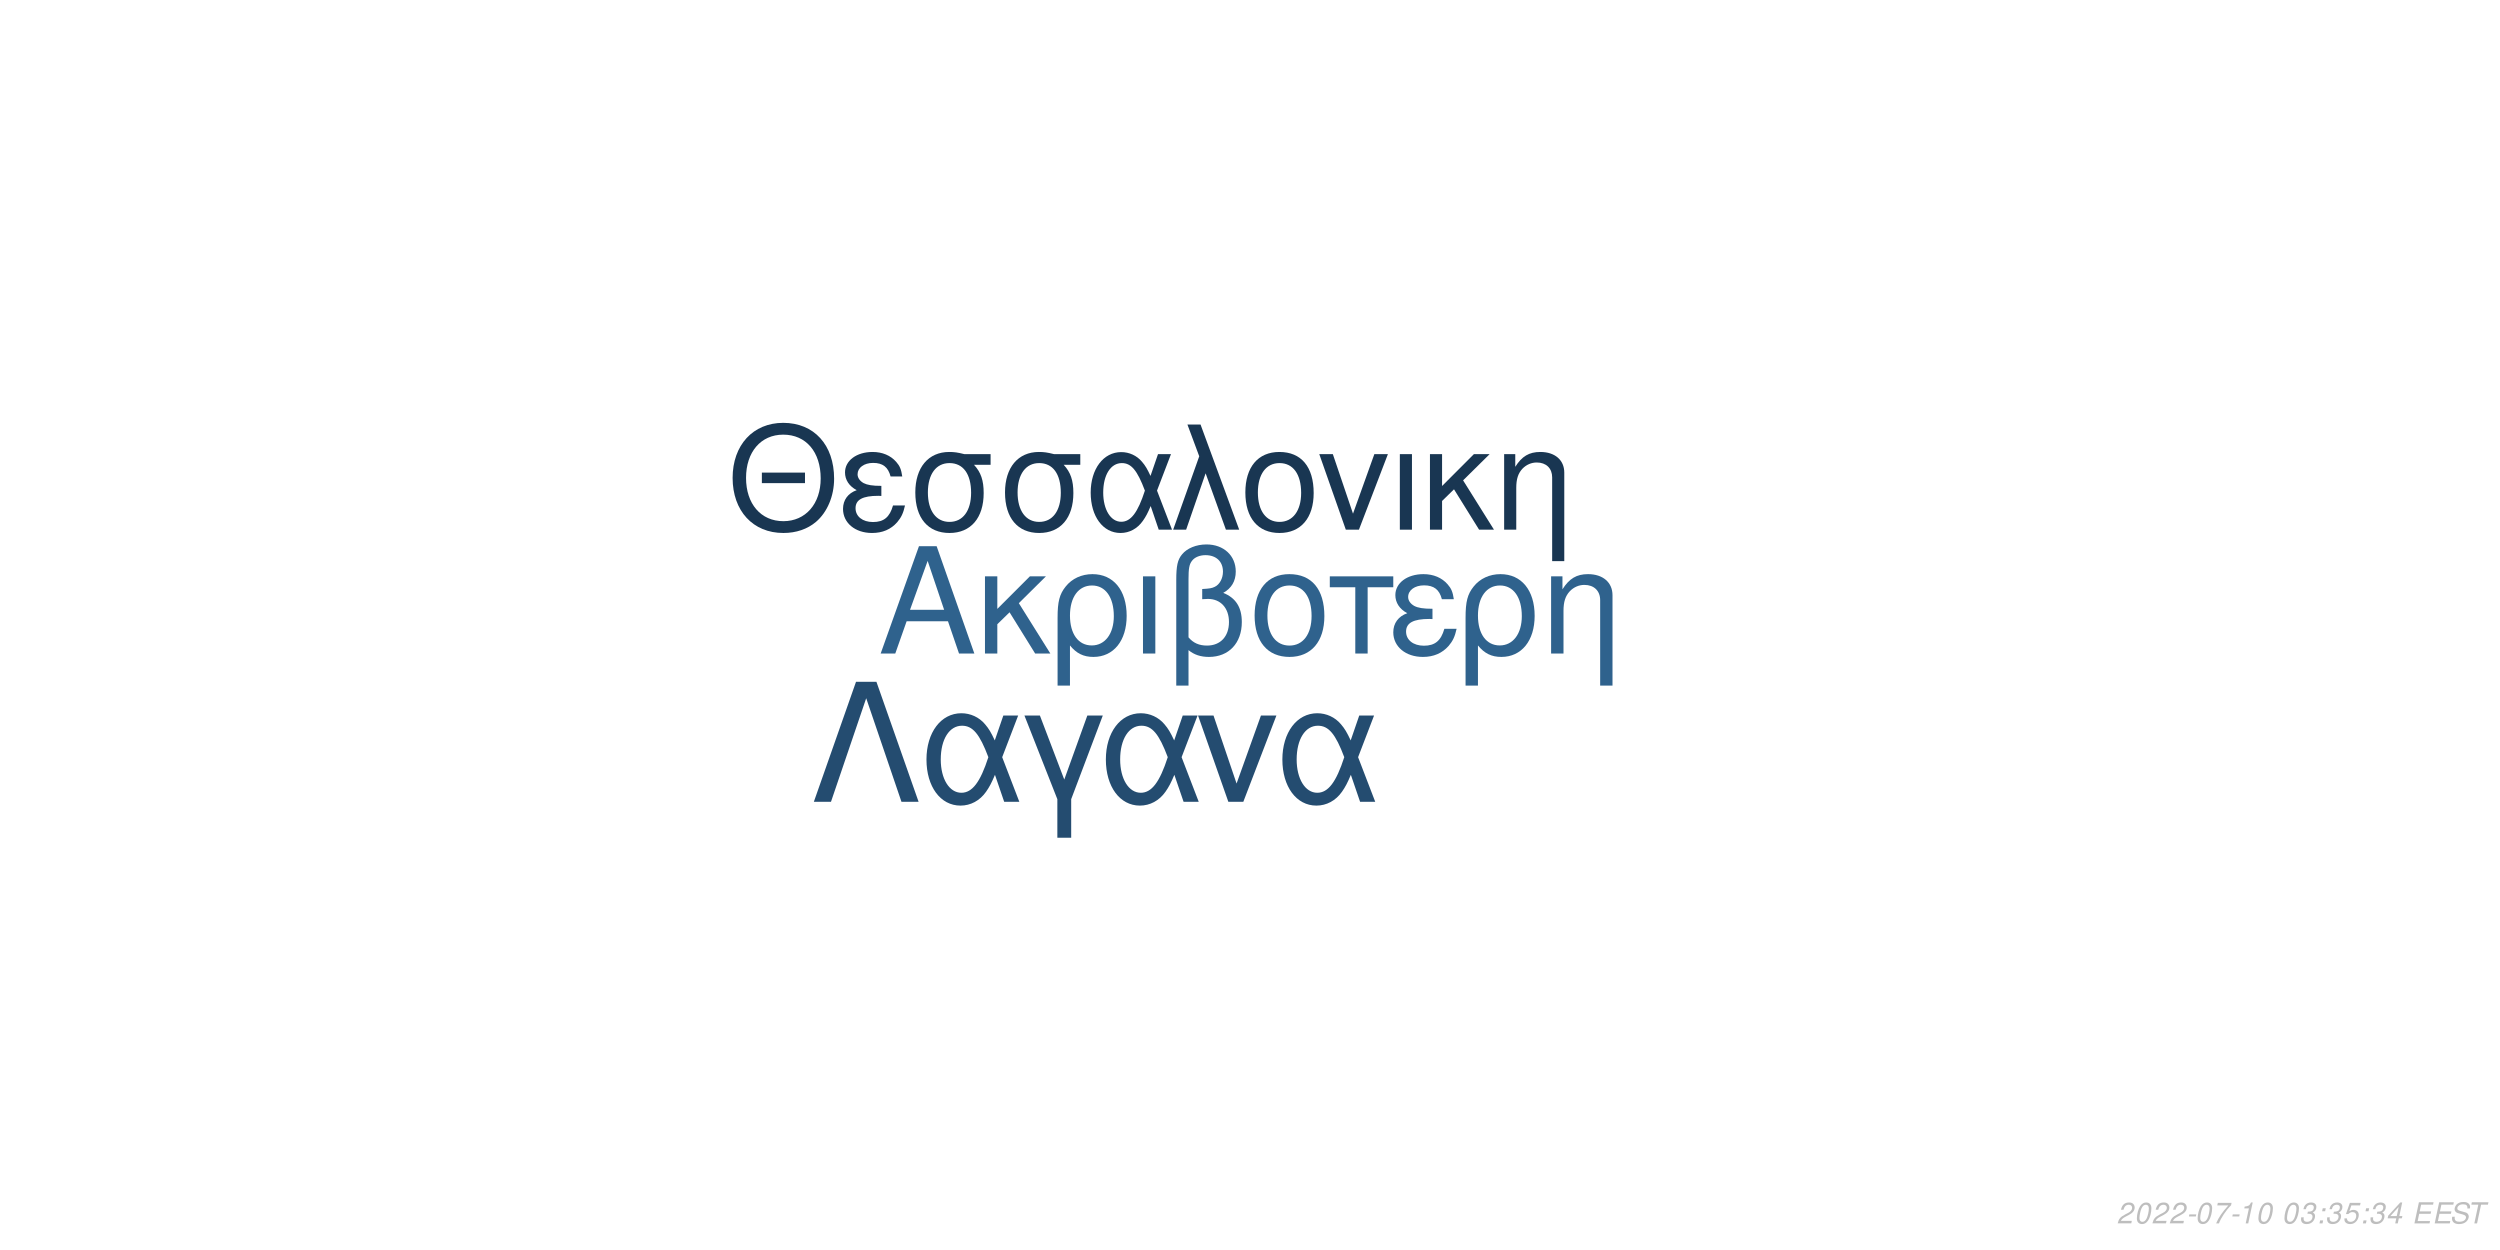
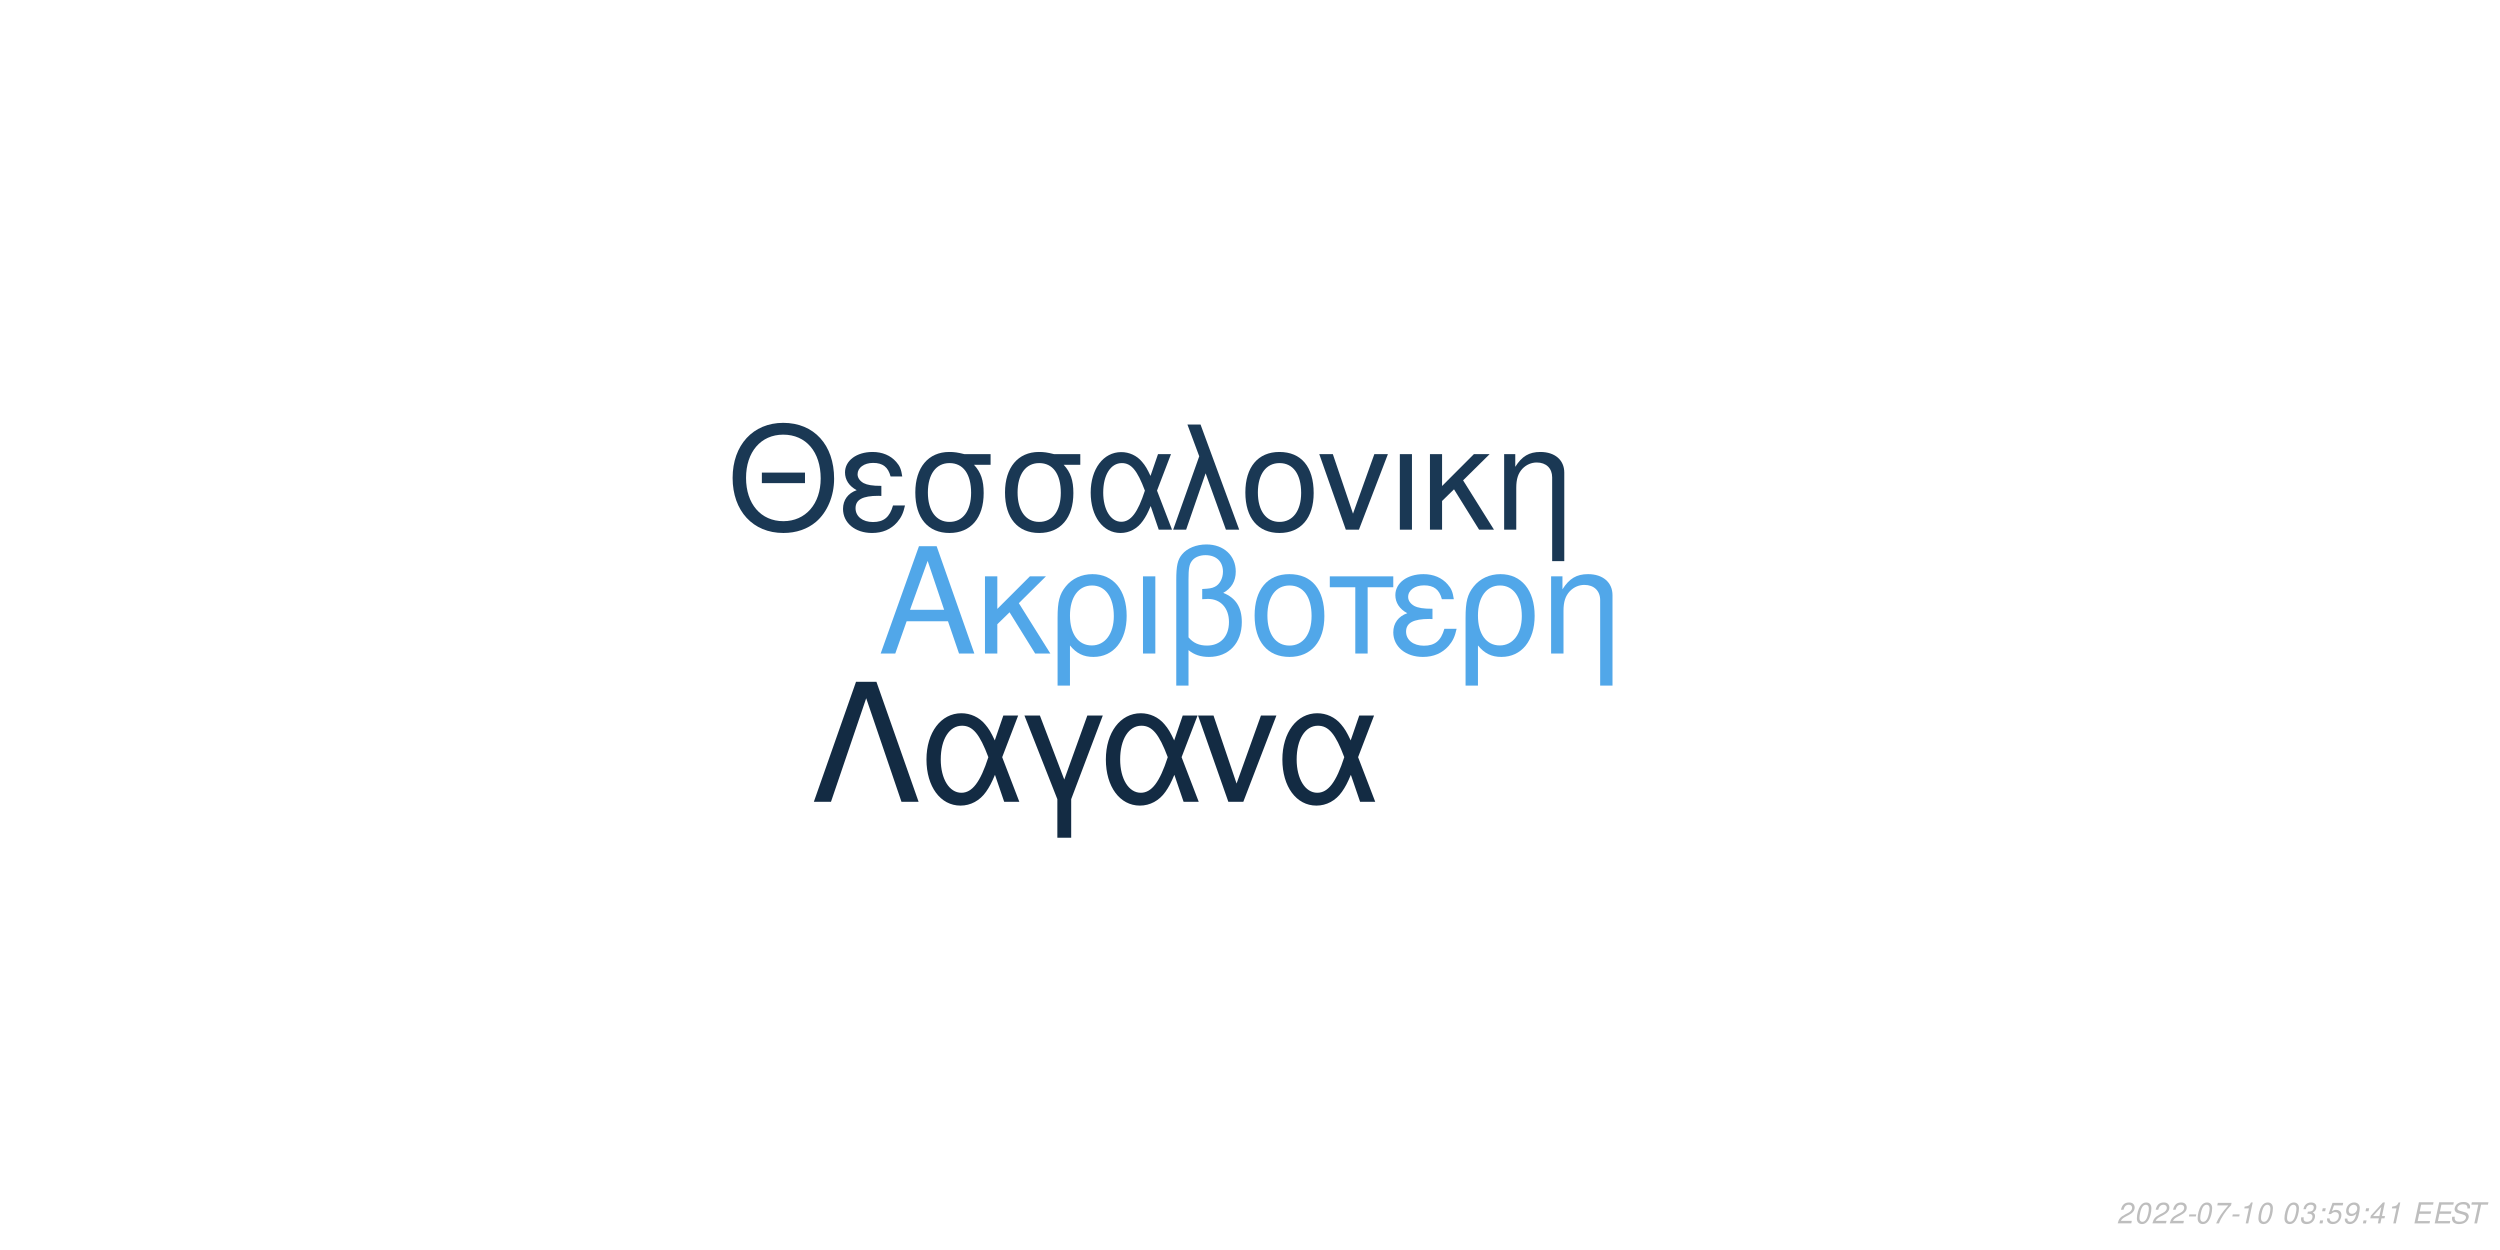
<svg xmlns="http://www.w3.org/2000/svg" xmlns:xlink="http://www.w3.org/1999/xlink" width="864pt" height="432pt" viewBox="0 0 864 432" version="1.1">
  <defs>
    <g>
      <symbol overflow="visible" id="glyph0-0">
        <path style="stroke:none;" d="" />
      </symbol>
      <symbol overflow="visible" id="glyph0-1">
        <path style="stroke:none;" d="M 24.125 -11.141 L 27.938 0 L 33.234 0 L 20.203 -37.094 L 14.094 -37.094 L 0.859 0 L 5.906 0 L 9.828 -11.141 Z M 22.797 -15.109 L 11 -15.109 L 17.094 -32.016 Z M 22.797 -15.109 " />
      </symbol>
      <symbol overflow="visible" id="glyph0-2">
        <path style="stroke:none;" d="M 7.172 -15.422 L 7.172 -26.672 L 2.906 -26.672 L 2.906 0 L 7.172 0 L 7.172 -10.125 L 11.406 -14.25 L 20.25 0 L 25.5 0 L 14.609 -17.406 L 23.969 -26.672 L 18.422 -26.672 Z M 7.172 -15.422 " />
      </symbol>
      <symbol overflow="visible" id="glyph0-3">
        <path style="stroke:none;" d="M 3 11.094 L 7.281 11.094 L 7.281 -2.797 C 9.516 -0.047 11.953 1.172 15.375 1.172 C 22.344 1.172 26.875 -4.422 26.875 -13.031 C 26.875 -21.891 22.297 -27.438 15.062 -27.438 C 11.297 -27.438 7.984 -25.906 5.797 -23.156 C 3.672 -20.516 3 -17.969 3 -12.359 Z M 14.906 -23.516 C 19.547 -23.516 22.438 -19.438 22.438 -12.922 C 22.438 -6.812 19.391 -2.797 14.812 -2.797 C 10.172 -2.797 7.281 -6.766 7.281 -13.125 C 7.281 -19.484 10.234 -23.516 14.906 -23.516 Z M 14.906 -23.516 " />
      </symbol>
      <symbol overflow="visible" id="glyph0-4">
        <path style="stroke:none;" d="M 3.516 0 L 7.781 0 L 7.781 -26.672 L 3.516 -26.672 Z M 3.516 0 " />
      </symbol>
      <symbol overflow="visible" id="glyph0-5">
        <path style="stroke:none;" d="M 4.016 11.094 L 8.25 11.094 L 8.25 -1.172 C 10.172 0.406 12.422 1.172 15.312 1.172 C 22.188 1.172 26.672 -3.609 26.672 -10.891 C 26.672 -15.984 24.578 -19.234 20.25 -20.969 C 23.109 -22.547 24.578 -25.031 24.578 -28.344 C 24.578 -33.844 20.406 -37.703 14.453 -37.703 C 10.938 -37.703 7.734 -36.391 6 -34.25 C 4.484 -32.422 4.016 -30.328 4.016 -25.391 Z M 8.25 -25.656 C 8.25 -29.359 8.5 -30.844 9.469 -32.062 C 10.375 -33.281 12.156 -34 14.094 -34 C 17.812 -34 20.156 -31.812 20.156 -28.297 C 20.156 -25.953 18.984 -23.812 17.297 -23.047 C 16.281 -22.547 15.469 -22.438 12.984 -22.297 L 12.984 -18.781 C 13.734 -18.828 14.344 -18.875 14.969 -18.875 C 19.344 -18.875 22.234 -15.719 22.234 -10.891 C 22.234 -5.906 19.281 -2.75 14.656 -2.75 C 11.953 -2.75 9.922 -3.609 8.25 -5.594 Z M 8.25 -25.656 " />
      </symbol>
      <symbol overflow="visible" id="glyph0-6">
        <path style="stroke:none;" d="M 14.094 -27.438 C 6.562 -27.438 2.094 -22.094 2.094 -13.125 C 2.094 -4.125 6.562 1.172 14.141 1.172 C 21.672 1.172 26.203 -4.172 26.203 -12.922 C 26.203 -22.188 21.828 -27.438 14.094 -27.438 Z M 14.141 -23.516 C 18.938 -23.516 21.781 -19.594 21.781 -12.984 C 21.781 -6.672 18.828 -2.75 14.141 -2.75 C 9.422 -2.75 6.516 -6.672 6.516 -13.125 C 6.516 -19.594 9.422 -23.516 14.141 -23.516 Z M 14.141 -23.516 " />
      </symbol>
      <symbol overflow="visible" id="glyph0-7">
        <path style="stroke:none;" d="M 7.891 0 L 12.156 0 L 12.156 -22.906 L 21.016 -22.906 L 21.016 -26.672 L -0.922 -26.672 L -0.922 -22.906 L 7.891 -22.906 Z M 7.891 0 " />
      </symbol>
      <symbol overflow="visible" id="glyph0-8">
        <path style="stroke:none;" d="M 14.562 -15.469 C 11.344 -15.469 9.562 -15.781 8.297 -16.438 C 6.922 -17.203 6.156 -18.328 6.156 -19.547 C 6.156 -21.891 8.453 -23.562 11.656 -23.562 C 15.062 -23.562 16.953 -22.094 17.812 -18.781 L 21.938 -18.781 C 21.578 -21.266 21.062 -22.5 19.797 -23.922 C 17.812 -26.203 14.906 -27.438 11.453 -27.438 C 5.797 -27.438 1.734 -24.375 1.734 -20.203 C 1.734 -17.609 3.156 -15.375 5.859 -13.938 C 2.797 -12.875 1.016 -10.484 1.016 -7.328 C 1.016 -2.391 5.297 1.172 11.25 1.172 C 14.969 1.172 17.906 -0.109 20.156 -2.641 C 21.578 -4.328 22.297 -5.797 22.906 -8.547 L 18.672 -8.547 C 17.5 -4.422 15.422 -2.703 11.609 -2.703 C 7.938 -2.703 5.438 -4.688 5.438 -7.578 C 5.438 -10.578 7.938 -11.953 13.484 -11.953 C 13.641 -11.953 14.094 -11.953 14.562 -11.906 Z M 14.562 -15.469 " />
      </symbol>
      <symbol overflow="visible" id="glyph0-9">
        <path style="stroke:none;" d="M 3.562 -26.672 L 3.562 0 L 7.844 0 L 7.844 -14.703 C 7.844 -17.906 8.5 -19.891 10.031 -21.531 C 11.406 -22.953 13.188 -23.719 15.062 -23.719 C 18.375 -23.719 20.516 -21.672 20.516 -18.469 L 20.516 11.094 L 24.781 11.094 L 24.781 -20.156 C 24.781 -24.578 21.469 -27.438 16.328 -27.438 C 12.359 -27.438 9.828 -25.906 7.484 -22.188 L 7.484 -26.672 Z M 3.562 -26.672 " />
      </symbol>
      <symbol overflow="visible" id="glyph1-0">
        <path style="stroke:none;" d="" />
      </symbol>
      <symbol overflow="visible" id="glyph1-1">
        <path style="stroke:none;" d="M 26.859 -19.734 L 11.953 -19.734 L 11.953 -16.094 L 26.859 -16.094 Z M 19.328 -36.922 C 8.922 -36.922 1.844 -29.25 1.844 -17.891 C 1.844 -6.484 8.875 1.141 19.391 1.141 C 23.812 1.141 27.703 -0.203 30.641 -2.688 C 34.578 -6.031 36.922 -11.656 36.922 -17.594 C 36.922 -29.297 30 -36.922 19.328 -36.922 Z M 19.328 -32.844 C 27.203 -32.844 32.281 -26.906 32.281 -17.688 C 32.281 -8.922 27.062 -2.938 19.391 -2.938 C 11.609 -2.938 6.484 -8.922 6.484 -17.891 C 6.484 -26.859 11.609 -32.844 19.328 -32.844 Z M 19.328 -32.844 " />
      </symbol>
      <symbol overflow="visible" id="glyph1-2">
        <path style="stroke:none;" d="M 14.25 -15.141 C 11.109 -15.141 9.375 -15.453 8.125 -16.094 C 6.781 -16.844 6.031 -17.938 6.031 -19.141 C 6.031 -21.422 8.266 -23.078 11.406 -23.078 C 14.75 -23.078 16.594 -21.625 17.438 -18.391 L 21.469 -18.391 C 21.125 -20.828 20.625 -22.031 19.391 -23.422 C 17.438 -25.656 14.594 -26.859 11.219 -26.859 C 5.688 -26.859 1.688 -23.875 1.688 -19.781 C 1.688 -17.234 3.094 -15.047 5.734 -13.656 C 2.734 -12.609 1 -10.266 1 -7.172 C 1 -2.344 5.188 1.141 11.016 1.141 C 14.656 1.141 17.547 -0.094 19.734 -2.594 C 21.125 -4.234 21.828 -5.688 22.422 -8.375 L 18.281 -8.375 C 17.141 -4.328 15.094 -2.641 11.359 -2.641 C 7.766 -2.641 5.328 -4.578 5.328 -7.422 C 5.328 -10.359 7.766 -11.703 13.203 -11.703 C 13.359 -11.703 13.797 -11.703 14.25 -11.656 Z M 14.25 -15.141 " />
      </symbol>
      <symbol overflow="visible" id="glyph1-3">
        <path style="stroke:none;" d="M 29 -26.109 L 19.938 -26.109 C 17.594 -26.703 16.438 -26.859 14.703 -26.859 C 7.469 -26.859 2.984 -21.469 2.984 -12.859 C 2.984 -4.031 7.375 1.141 14.797 1.141 C 22.172 1.141 26.609 -4.078 26.609 -12.656 C 26.609 -17.047 25.656 -19.828 23.266 -22.422 L 29 -22.422 Z M 14.797 -23.016 C 19.531 -23.016 22.266 -19.234 22.266 -12.75 C 22.266 -6.531 19.438 -2.688 14.797 -2.688 C 10.172 -2.688 7.328 -6.531 7.328 -12.859 C 7.328 -19.188 10.172 -23.016 14.797 -23.016 Z M 14.797 -23.016 " />
      </symbol>
      <symbol overflow="visible" id="glyph1-4">
        <path style="stroke:none;" d="M 29.344 -26.109 L 24.859 -26.109 L 22.266 -18.578 C 21.125 -21.031 20.484 -22.125 19.328 -23.469 C 17.547 -25.609 14.906 -26.812 12.156 -26.812 C 5.984 -26.812 1.594 -20.984 1.594 -12.812 C 1.594 -4.578 5.828 1.141 11.906 1.141 C 14.953 1.141 17.734 -0.344 19.625 -3.047 C 20.672 -4.531 21.281 -5.688 22.328 -8.172 L 25.109 0 L 29.703 0 L 24.516 -13.5 Z M 20.328 -13.5 C 17.891 -5.922 15.453 -2.734 12.156 -2.734 C 8.516 -2.734 5.922 -6.922 5.922 -12.812 C 5.922 -18.938 8.516 -23.016 12.359 -23.016 C 15.594 -23.016 17.688 -20.531 20.328 -13.5 Z M 20.328 -13.5 " />
      </symbol>
      <symbol overflow="visible" id="glyph1-5">
        <path style="stroke:none;" d="M 1.094 0 L 5.578 0 L 12.312 -19.484 L 19.328 0 L 23.922 0 L 10.562 -36.328 L 6.031 -36.328 L 10.109 -25.359 Z M 1.094 0 " />
      </symbol>
      <symbol overflow="visible" id="glyph1-6">
        <path style="stroke:none;" d="M 13.797 -26.859 C 6.422 -26.859 2.047 -21.625 2.047 -12.859 C 2.047 -4.031 6.422 1.141 13.859 1.141 C 21.234 1.141 25.656 -4.078 25.656 -12.656 C 25.656 -21.719 21.375 -26.859 13.797 -26.859 Z M 13.859 -23.016 C 18.531 -23.016 21.328 -19.188 21.328 -12.703 C 21.328 -6.531 18.438 -2.688 13.859 -2.688 C 9.219 -2.688 6.375 -6.531 6.375 -12.859 C 6.375 -19.188 9.219 -23.016 13.859 -23.016 Z M 13.859 -23.016 " />
      </symbol>
      <symbol overflow="visible" id="glyph1-7">
        <path style="stroke:none;" d="M 14.297 0 L 24.312 -26.109 L 19.625 -26.109 L 12.25 -5.531 L 5.281 -26.109 L 0.594 -26.109 L 9.766 0 Z M 14.297 0 " />
      </symbol>
      <symbol overflow="visible" id="glyph1-8">
        <path style="stroke:none;" d="M 3.438 0 L 7.625 0 L 7.625 -26.109 L 3.438 -26.109 Z M 3.438 0 " />
      </symbol>
      <symbol overflow="visible" id="glyph1-9">
        <path style="stroke:none;" d="M 7.031 -15.094 L 7.031 -26.109 L 2.844 -26.109 L 2.844 0 L 7.031 0 L 7.031 -9.922 L 11.156 -13.953 L 19.828 0 L 24.969 0 L 14.297 -17.047 L 23.469 -26.109 L 18.031 -26.109 Z M 7.031 -15.094 " />
      </symbol>
      <symbol overflow="visible" id="glyph1-10">
        <path style="stroke:none;" d="M 3.484 -26.109 L 3.484 0 L 7.672 0 L 7.672 -14.406 C 7.672 -17.547 8.328 -19.484 9.812 -21.078 C 11.156 -22.469 12.906 -23.219 14.75 -23.219 C 17.984 -23.219 20.078 -21.234 20.078 -18.094 L 20.078 10.859 L 24.266 10.859 L 24.266 -19.734 C 24.266 -24.062 21.031 -26.859 16 -26.859 C 12.109 -26.859 9.609 -25.359 7.328 -21.719 L 7.328 -26.109 Z M 3.484 -26.109 " />
      </symbol>
      <symbol overflow="visible" id="glyph2-0">
        <path style="stroke:none;" d="" />
      </symbol>
      <symbol overflow="visible" id="glyph2-1">
        <path style="stroke:none;" d="M 22.531 -41.484 L 15.484 -41.484 L 0.906 0 L 6.828 0 L 19 -35.797 L 31.188 0 L 37.109 0 Z M 22.531 -41.484 " />
      </symbol>
      <symbol overflow="visible" id="glyph2-2">
        <path style="stroke:none;" d="M 33.516 -29.812 L 28.391 -29.812 L 25.438 -21.219 C 24.125 -24.016 23.391 -25.266 22.078 -26.797 C 20.031 -29.25 17.016 -30.609 13.891 -30.609 C 6.828 -30.609 1.828 -23.953 1.828 -14.625 C 1.828 -5.234 6.656 1.312 13.594 1.312 C 17.078 1.312 20.266 -0.391 22.422 -3.469 C 23.609 -5.172 24.297 -6.484 25.5 -9.328 L 28.688 0 L 33.922 0 L 28 -15.422 Z M 23.219 -15.422 C 20.422 -6.766 17.641 -3.125 13.891 -3.125 C 9.734 -3.125 6.766 -7.906 6.766 -14.625 C 6.766 -21.625 9.734 -26.297 14.109 -26.297 C 17.812 -26.297 20.203 -23.453 23.219 -15.422 Z M 23.219 -15.422 " />
      </symbol>
      <symbol overflow="visible" id="glyph2-3">
        <path style="stroke:none;" d="M 12.062 12.406 L 16.844 12.406 L 16.844 -0.906 L 27.766 -29.812 L 22.422 -29.812 L 14.453 -7.688 L 6.031 -29.812 L 0.688 -29.812 L 12.062 -0.906 Z M 12.062 12.406 " />
      </symbol>
      <symbol overflow="visible" id="glyph2-4">
        <path style="stroke:none;" d="M 16.328 0 L 27.766 -29.812 L 22.422 -29.812 L 14 -6.312 L 6.031 -29.812 L 0.688 -29.812 L 11.156 0 Z M 16.328 0 " />
      </symbol>
      <symbol overflow="visible" id="glyph3-0">
        <path style="stroke:none;" d="" />
      </symbol>
      <symbol overflow="visible" id="glyph3-1">
        <path style="stroke:none;" d="M 5.234 -0.875 L 1.469 -0.875 C 1.641 -1.375 2.203 -1.891 3.109 -2.344 L 4.234 -2.938 C 5.562 -3.625 6.219 -4.469 6.219 -5.484 C 6.219 -5.938 6.062 -6.359 5.797 -6.656 C 5.469 -7.047 4.984 -7.234 4.312 -7.234 C 2.766 -7.234 1.891 -6.453 1.484 -4.734 L 2.375 -4.734 C 2.484 -5.188 2.609 -5.484 2.797 -5.75 C 3.094 -6.203 3.609 -6.453 4.188 -6.453 C 4.891 -6.453 5.344 -6.031 5.344 -5.375 C 5.344 -4.703 4.859 -4.094 4.016 -3.656 L 2.984 -3.125 C 1.234 -2.188 0.797 -1.656 0.344 -0.016 L 5.047 -0.016 Z M 5.234 -0.875 " />
      </symbol>
      <symbol overflow="visible" id="glyph3-2">
        <path style="stroke:none;" d="M 4.203 -7.234 C 3.375 -7.234 2.688 -6.812 2.125 -5.984 C 1.484 -5.047 0.984 -3.188 0.984 -1.734 C 0.984 -1.109 1.172 -0.562 1.484 -0.266 C 1.797 0.047 2.281 0.234 2.766 0.234 C 3.625 0.234 4.281 -0.156 4.859 -1.016 C 5.516 -1.953 6 -3.797 6 -5.266 C 6 -6.5 5.328 -7.234 4.203 -7.234 Z M 4.094 -6.453 C 4.734 -6.453 5.125 -5.984 5.125 -5.156 C 5.125 -4.203 4.781 -2.625 4.406 -1.812 C 3.984 -0.938 3.516 -0.547 2.875 -0.547 C 2.25 -0.547 1.875 -1.031 1.875 -1.828 C 1.875 -2.797 2.203 -4.344 2.594 -5.203 C 2.984 -6.047 3.453 -6.453 4.094 -6.453 Z M 4.094 -6.453 " />
      </symbol>
      <symbol overflow="visible" id="glyph3-3">
        <path style="stroke:none;" d="M 3.516 -3.125 L 1.125 -3.125 L 0.969 -2.406 L 3.359 -2.406 Z M 3.516 -3.125 " />
      </symbol>
      <symbol overflow="visible" id="glyph3-4">
        <path style="stroke:none;" d="M 6.703 -7.094 L 1.953 -7.094 L 1.766 -6.219 L 5.594 -6.219 C 3.344 -3.688 2.266 -2.109 1.375 0 L 2.344 0 C 3.031 -1.906 4.828 -4.594 6.547 -6.281 Z M 6.703 -7.094 " />
      </symbol>
      <symbol overflow="visible" id="glyph3-5">
        <path style="stroke:none;" d="M 3.703 -5.188 L 2.594 0 L 3.469 0 L 5.016 -7.234 L 4.438 -7.234 C 3.906 -6.156 3.688 -6.016 2.234 -5.812 L 2.109 -5.188 Z M 3.703 -5.188 " />
      </symbol>
      <symbol overflow="visible" id="glyph3-6">
        <path style="stroke:none;" d="" />
      </symbol>
      <symbol overflow="visible" id="glyph3-7">
        <path style="stroke:none;" d="M 2.922 -3.312 C 3.125 -3.344 3.234 -3.344 3.375 -3.344 C 4.203 -3.344 4.688 -3 4.688 -2.406 C 4.688 -1.312 3.906 -0.547 2.781 -0.547 C 2.047 -0.547 1.594 -0.938 1.594 -1.562 C 1.594 -1.719 1.609 -1.844 1.656 -2.094 L 0.766 -2.094 C 0.734 -1.797 0.719 -1.641 0.719 -1.469 C 0.719 -0.375 1.406 0.234 2.641 0.234 C 3.547 0.234 4.297 -0.078 4.812 -0.656 C 5.266 -1.156 5.562 -1.875 5.562 -2.547 C 5.562 -3.125 5.344 -3.453 4.797 -3.734 C 5.641 -4.234 6.016 -4.844 6.016 -5.734 C 6.016 -6.656 5.312 -7.234 4.203 -7.234 C 3.375 -7.234 2.672 -6.938 2.188 -6.375 C 1.891 -6.031 1.703 -5.641 1.516 -4.906 L 2.391 -4.906 C 2.5 -5.359 2.594 -5.594 2.734 -5.812 C 3.047 -6.234 3.516 -6.453 4.078 -6.453 C 4.734 -6.453 5.141 -6.125 5.141 -5.578 C 5.141 -5.188 5.016 -4.797 4.797 -4.547 C 4.516 -4.234 4 -4.062 3.266 -4.062 L 3.078 -4.062 Z M 2.922 -3.312 " />
      </symbol>
      <symbol overflow="visible" id="glyph3-8">
        <path style="stroke:none;" d="M 2.359 -1.031 L 1.312 -1.031 L 1.094 0 L 2.141 0 Z M 3.266 -5.234 L 2.219 -5.234 L 2 -4.203 L 3.047 -4.203 Z M 3.266 -5.234 " />
      </symbol>
      <symbol overflow="visible" id="glyph3-9">
        <path style="stroke:none;" d="M 6.297 -7.094 L 2.594 -7.094 L 1.234 -3.234 L 2.047 -3.234 C 2.656 -3.766 2.938 -3.906 3.531 -3.906 C 4.328 -3.906 4.797 -3.453 4.797 -2.688 C 4.797 -1.438 3.969 -0.547 2.828 -0.547 C 2.031 -0.547 1.609 -0.938 1.578 -1.734 L 0.703 -1.734 L 0.703 -1.516 C 0.703 -0.938 0.844 -0.547 1.188 -0.266 C 1.562 0.062 2.078 0.234 2.703 0.234 C 3.656 0.234 4.391 -0.156 4.984 -0.922 C 5.422 -1.5 5.672 -2.234 5.672 -2.953 C 5.672 -4 4.938 -4.672 3.812 -4.672 C 3.328 -4.672 2.906 -4.547 2.406 -4.234 L 3.109 -6.219 L 6.109 -6.219 Z M 6.297 -7.094 " />
      </symbol>
      <symbol overflow="visible" id="glyph3-10">
+         <path style="stroke:none;" d="M 0.844 -1.656 C 0.844 -1.547 0.844 -1.438 0.844 -1.375 C 0.844 -0.406 1.531 0.234 2.578 0.234 C 3.203 0.234 3.766 0.016 4.297 -0.438 C 4.938 -1 5.312 -1.656 5.594 -2.719 C 5.844 -3.672 6.016 -4.766 6.016 -5.375 C 6.016 -5.844 5.844 -6.328 5.547 -6.656 C 5.203 -7.031 4.703 -7.234 4.062 -7.234 C 2.516 -7.234 1.297 -5.938 1.297 -4.266 C 1.297 -3.203 1.984 -2.547 3.047 -2.547 C 3.484 -2.547 3.953 -2.672 4.281 -2.891 C 4.406 -2.984 4.547 -3.078 4.828 -3.344 C 4.438 -1.484 3.703 -0.547 2.703 -0.547 C 2.109 -0.547 1.719 -0.938 1.719 -1.547 L 1.719 -1.656 Z M 3.953 -6.453 C 4.625 -6.453 5.141 -5.953 5.141 -5.281 C 5.141 -4.188 4.312 -3.312 3.297 -3.312 C 2.594 -3.312 2.172 -3.734 2.172 -4.453 C 2.172 -5.562 2.984 -6.453 3.953 -6.453 Z M 3.953 -6.453 " />
+       </symbol>
+       <symbol overflow="visible" id="glyph3-11">
        <path style="stroke:none;" d="M 3.625 -1.75 L 3.266 0 L 4.141 0 L 4.516 -1.75 L 5.562 -1.75 L 5.734 -2.531 L 4.688 -2.531 L 5.688 -7.234 L 5.016 -7.234 L 0.844 -2.672 L 0.641 -1.75 Z M 3.797 -2.531 L 1.594 -2.531 L 4.469 -5.703 Z M 3.797 -2.531 " />
      </symbol>
-       <symbol overflow="visible" id="glyph3-11">
+       <symbol overflow="visible" id="glyph3-12">
        <path style="stroke:none;" d="M 2.547 -3.312 L 6.5 -3.312 L 6.688 -4.141 L 2.719 -4.141 L 3.219 -6.469 L 7.344 -6.469 L 7.516 -7.297 L 2.453 -7.297 L 0.906 0 L 6.125 0 L 6.297 -0.812 L 2.016 -0.812 Z M 2.547 -3.312 " />
      </symbol>
-       <symbol overflow="visible" id="glyph3-12">
+       <symbol overflow="visible" id="glyph3-13">
        <path style="stroke:none;" d="M 7.062 -5.156 C 7.125 -5.438 7.141 -5.562 7.141 -5.703 C 7.141 -6.156 6.938 -6.594 6.594 -6.891 C 6.188 -7.25 5.656 -7.406 4.875 -7.406 C 3.844 -7.406 3.047 -7.125 2.5 -6.562 C 2.094 -6.141 1.781 -5.438 1.781 -4.922 C 1.781 -4.297 2.219 -3.766 2.891 -3.562 L 4.594 -3.094 C 5.406 -2.859 5.734 -2.578 5.734 -2.094 C 5.734 -1.781 5.547 -1.406 5.266 -1.141 C 4.844 -0.766 4.266 -0.578 3.453 -0.578 C 2.328 -0.578 1.812 -0.984 1.812 -1.906 C 1.812 -2.047 1.812 -2.125 1.844 -2.312 L 0.984 -2.312 C 0.906 -2.062 0.891 -1.906 0.891 -1.688 C 0.891 -0.484 1.797 0.234 3.297 0.234 C 4.359 0.234 5.234 -0.062 5.812 -0.609 C 6.344 -1.078 6.688 -1.797 6.688 -2.375 C 6.688 -2.641 6.609 -2.906 6.453 -3.156 C 6.234 -3.5 5.938 -3.703 5.469 -3.828 L 3.75 -4.312 C 2.984 -4.547 2.734 -4.734 2.734 -5.188 C 2.734 -5.547 2.875 -5.844 3.188 -6.109 C 3.547 -6.438 4.031 -6.594 4.703 -6.594 C 5.266 -6.594 5.688 -6.484 5.906 -6.297 C 6.094 -6.125 6.219 -5.797 6.219 -5.516 C 6.219 -5.422 6.203 -5.344 6.188 -5.156 Z M 7.062 -5.156 " />
      </symbol>
-       <symbol overflow="visible" id="glyph3-13">
+       <symbol overflow="visible" id="glyph3-14">
        <path style="stroke:none;" d="M 4.938 -6.469 L 7.312 -6.469 L 7.484 -7.297 L 1.75 -7.297 L 1.578 -6.469 L 3.984 -6.469 L 2.609 0 L 3.547 0 Z M 4.938 -6.469 " />
      </symbol>
    </g>
  </defs>
  <g id="surface1">
    <rect x="0" y="0" width="864" height="432" style="fill:rgb(100%,100%,100%);fill-opacity:1;stroke:none;" />
-     <g style="fill:rgb(18.431%,38.431%,55.294%);fill-opacity:1;">
+     <g style="fill:rgb(31.765%,65.49%,91.373%);fill-opacity:1;">
      <use xlink:href="#glyph0-1" x="303.5" y="225.861" />
      <use xlink:href="#glyph0-2" x="337.5" y="225.861" />
      <use xlink:href="#glyph0-3" x="362.5" y="225.861" />
      <use xlink:href="#glyph0-4" x="391.5" y="225.861" />
      <use xlink:href="#glyph0-5" x="402.5" y="225.861" />
      <use xlink:href="#glyph0-6" x="431.5" y="225.861" />
      <use xlink:href="#glyph0-7" x="460.5" y="225.861" />
      <use xlink:href="#glyph0-8" x="480.5" y="225.861" />
      <use xlink:href="#glyph0-3" x="503.5" y="225.861" />
      <use xlink:href="#glyph0-9" x="532.5" y="225.861" />
    </g>
-     <g style="fill:rgb(9.804%,21.176%,32.157%);fill-opacity:1;">
+     <g style="fill:rgb(10.196%,21.961%,32.941%);fill-opacity:1;">
      <use xlink:href="#glyph1-1" x="251.348" y="183.058" />
      <use xlink:href="#glyph1-2" x="290.348" y="183.058" />
      <use xlink:href="#glyph1-3" x="313.348" y="183.058" />
      <use xlink:href="#glyph1-3" x="344.348" y="183.058" />
      <use xlink:href="#glyph1-4" x="375.348" y="183.058" />
      <use xlink:href="#glyph1-5" x="404.348" y="183.058" />
      <use xlink:href="#glyph1-6" x="428.348" y="183.058" />
      <use xlink:href="#glyph1-7" x="455.348" y="183.058" />
      <use xlink:href="#glyph1-8" x="480.348" y="183.058" />
      <use xlink:href="#glyph1-9" x="491.348" y="183.058" />
      <use xlink:href="#glyph1-10" x="516.348" y="183.058" />
    </g>
-     <g style="fill:rgb(14.118%,29.804%,43.922%);fill-opacity:1;">
+     <g style="fill:rgb(7.451%,16.863%,26.275%);fill-opacity:1;">
      <use xlink:href="#glyph2-1" x="280.359" y="277.105" />
      <use xlink:href="#glyph2-2" x="318.359" y="277.105" />
      <use xlink:href="#glyph2-3" x="353.359" y="277.105" />
      <use xlink:href="#glyph2-2" x="380.359" y="277.105" />
      <use xlink:href="#glyph2-4" x="413.359" y="277.105" />
      <use xlink:href="#glyph2-2" x="441.359" y="277.105" />
    </g>
    <g style="fill:rgb(74.51%,74.51%,74.51%);fill-opacity:1;">
      <use xlink:href="#glyph3-1" x="731.52" y="422.81" />
      <use xlink:href="#glyph3-2" x="737.52" y="422.81" />
      <use xlink:href="#glyph3-1" x="743.52" y="422.81" />
      <use xlink:href="#glyph3-1" x="749.52" y="422.81" />
      <use xlink:href="#glyph3-3" x="755.52" y="422.81" />
      <use xlink:href="#glyph3-2" x="758.52" y="422.81" />
      <use xlink:href="#glyph3-4" x="764.52" y="422.81" />
      <use xlink:href="#glyph3-3" x="770.52" y="422.81" />
      <use xlink:href="#glyph3-5" x="773.52" y="422.81" />
      <use xlink:href="#glyph3-2" x="779.52" y="422.81" />
      <use xlink:href="#glyph3-6" x="785.52" y="422.81" />
      <use xlink:href="#glyph3-2" x="788.52" y="422.81" />
      <use xlink:href="#glyph3-7" x="794.52" y="422.81" />
      <use xlink:href="#glyph3-8" x="800.52" y="422.81" />
-       <use xlink:href="#glyph3-7" x="803.52" y="422.81" />
-       <use xlink:href="#glyph3-9" x="809.52" y="422.81" />
+       <use xlink:href="#glyph3-9" x="803.52" y="422.81" />
+       <use xlink:href="#glyph3-10" x="809.52" y="422.81" />
      <use xlink:href="#glyph3-8" x="815.52" y="422.81" />
-       <use xlink:href="#glyph3-7" x="818.52" y="422.81" />
-       <use xlink:href="#glyph3-10" x="824.52" y="422.81" />
+       <use xlink:href="#glyph3-11" x="818.52" y="422.81" />
+       <use xlink:href="#glyph3-5" x="824.52" y="422.81" />
      <use xlink:href="#glyph3-6" x="830.52" y="422.81" />
-       <use xlink:href="#glyph3-11" x="833.52" y="422.81" />
-       <use xlink:href="#glyph3-11" x="840.52" y="422.81" />
-       <use xlink:href="#glyph3-12" x="846.52" y="422.81" />
-       <use xlink:href="#glyph3-13" x="852.52" y="422.81" />
+       <use xlink:href="#glyph3-12" x="833.52" y="422.81" />
+       <use xlink:href="#glyph3-12" x="840.52" y="422.81" />
+       <use xlink:href="#glyph3-13" x="846.52" y="422.81" />
+       <use xlink:href="#glyph3-14" x="852.52" y="422.81" />
    </g>
  </g>
</svg>
